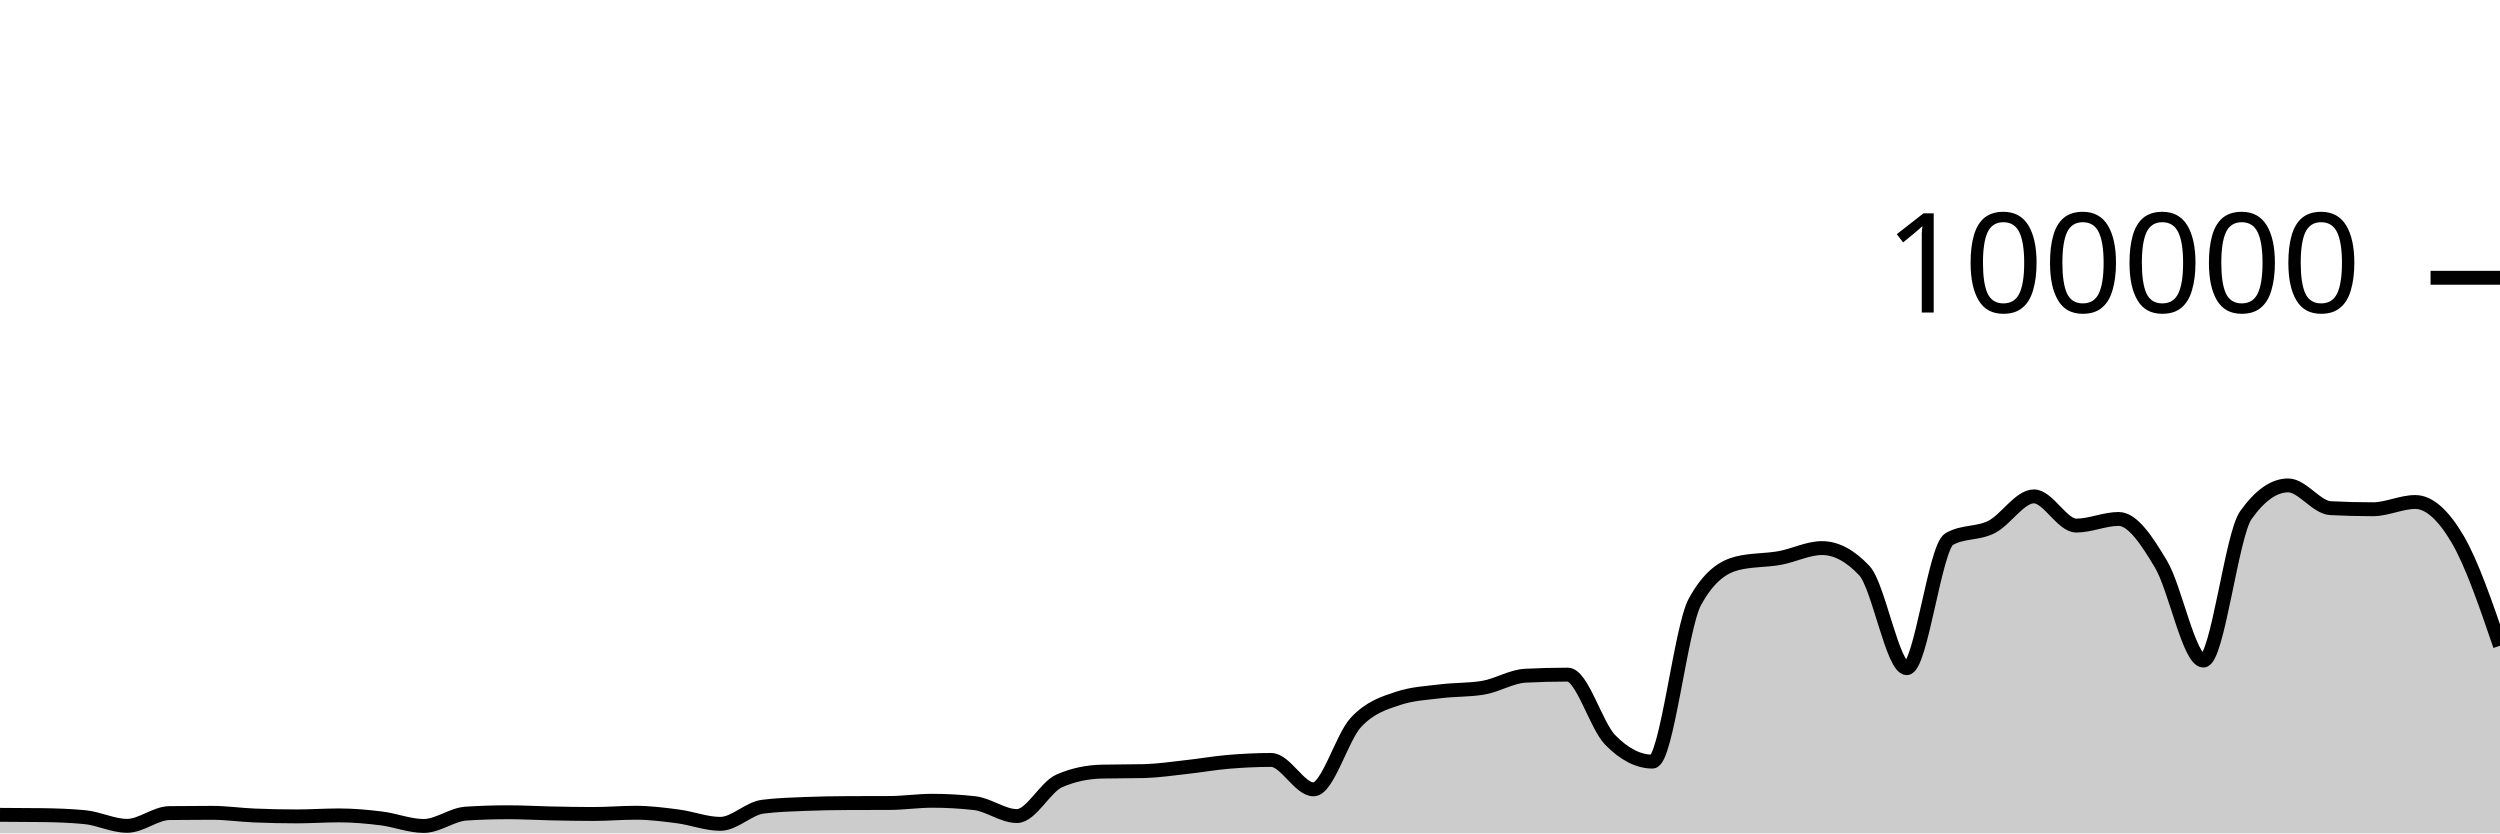
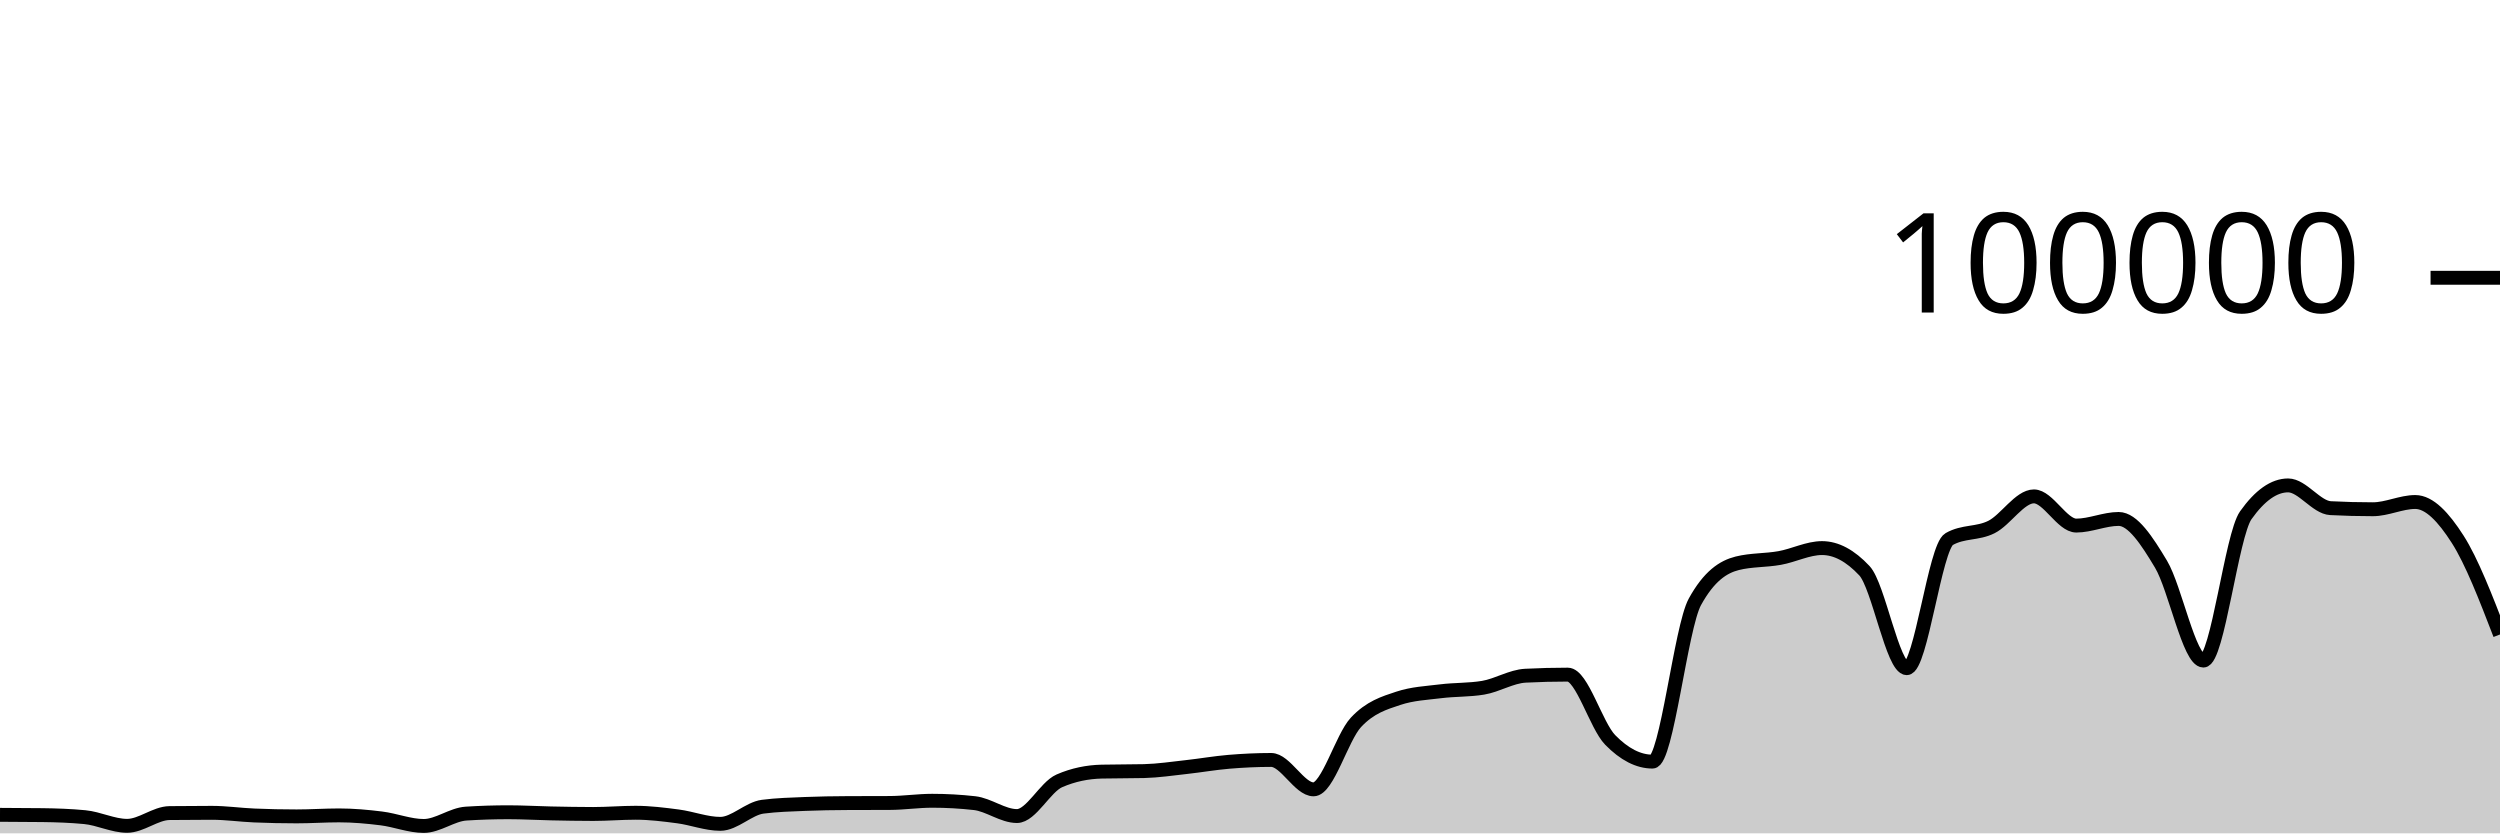
<svg xmlns="http://www.w3.org/2000/svg" viewBox="0 0 180 60">
  <g transform="translate(0,20)">
-     <path class="area" fill="rgba(0, 0, 0, 0.2)" d="M0,38.668C1.017,38.672,2.034,38.675,3.051,38.689C4.068,38.702,5.085,38.737,6.102,38.834C7.119,38.931,8.136,39.46,9.153,39.46C10.169,39.46,11.186,38.555,12.203,38.542C13.22,38.529,14.237,38.523,15.254,38.523C16.271,38.523,17.288,38.672,18.305,38.715C19.322,38.758,20.339,38.78,21.356,38.78C22.373,38.78,23.39,38.708,24.407,38.708C25.424,38.708,26.441,38.799,27.458,38.926C28.475,39.053,29.492,39.469,30.508,39.469C31.525,39.469,32.542,38.644,33.559,38.579C34.576,38.514,35.593,38.482,36.61,38.482C37.627,38.482,38.644,38.544,39.661,38.565C40.678,38.586,41.695,38.607,42.712,38.607C43.729,38.607,44.746,38.518,45.763,38.518C46.78,38.518,47.797,38.647,48.814,38.78C49.831,38.914,50.847,39.317,51.864,39.317C52.881,39.317,53.898,38.215,54.915,38.083C55.932,37.951,56.949,37.926,57.966,37.884C58.983,37.843,60,37.826,61.017,37.822C62.034,37.817,63.051,37.819,64.068,37.814C65.085,37.81,66.102,37.655,67.119,37.655C68.136,37.655,69.153,37.712,70.169,37.826C71.186,37.941,72.203,38.756,73.22,38.756C74.237,38.756,75.254,36.666,76.271,36.222C77.288,35.778,78.305,35.581,79.322,35.556C80.339,35.532,81.356,35.544,82.373,35.519C83.39,35.494,84.407,35.339,85.424,35.227C86.441,35.116,87.458,34.935,88.475,34.85C89.492,34.765,90.508,34.716,91.525,34.716C92.542,34.716,93.559,36.834,94.576,36.834C95.593,36.834,96.61,33.104,97.627,32.011C98.644,30.919,99.661,30.615,100.678,30.278C101.695,29.94,102.712,29.897,103.729,29.771C104.746,29.644,105.763,29.687,106.78,29.518C107.797,29.35,108.814,28.703,109.831,28.651C110.847,28.599,111.864,28.573,112.881,28.573C113.898,28.573,114.915,32.231,115.932,33.273C116.949,34.315,117.966,34.836,118.983,34.836C120,34.836,121.017,25.175,122.034,23.328C123.051,21.48,124.068,20.81,125.085,20.556C126.102,20.303,127.119,20.359,128.136,20.176C129.153,19.994,130.169,19.462,131.186,19.462C132.203,19.462,133.22,20.005,134.237,21.091C135.254,22.177,136.271,28.109,137.288,28.109C138.305,28.109,139.322,19.397,140.339,18.815C141.356,18.233,142.373,18.455,143.39,17.942C144.407,17.43,145.424,15.739,146.441,15.739C147.458,15.739,148.475,17.842,149.492,17.842C150.508,17.842,151.525,17.364,152.542,17.364C153.559,17.364,154.576,18.924,155.593,20.623C156.61,22.323,157.627,27.562,158.644,27.562C159.661,27.562,160.678,18.534,161.695,17.1C162.712,15.666,163.729,14.949,164.746,14.949C165.763,14.949,166.78,16.535,167.797,16.587C168.814,16.64,169.831,16.666,170.847,16.666C171.864,16.666,172.881,16.144,173.898,16.144C174.915,16.144,175.932,17.098,176.949,18.822C177.966,20.547,178.983,23.519,180,26.492L180,40C178.983,40,177.966,40,176.949,40C175.932,40,174.915,40,173.898,40C172.881,40,171.864,40,170.847,40C169.831,40,168.814,40,167.797,40C166.78,40,165.763,40,164.746,40C163.729,40,162.712,40,161.695,40C160.678,40,159.661,40,158.644,40C157.627,40,156.61,40,155.593,40C154.576,40,153.559,40,152.542,40C151.525,40,150.508,40,149.492,40C148.475,40,147.458,40,146.441,40C145.424,40,144.407,40,143.39,40C142.373,40,141.356,40,140.339,40C139.322,40,138.305,40,137.288,40C136.271,40,135.254,40,134.237,40C133.22,40,132.203,40,131.186,40C130.169,40,129.153,40,128.136,40C127.119,40,126.102,40,125.085,40C124.068,40,123.051,40,122.034,40C121.017,40,120,40,118.983,40C117.966,40,116.949,40,115.932,40C114.915,40,113.898,40,112.881,40C111.864,40,110.847,40,109.831,40C108.814,40,107.797,40,106.78,40C105.763,40,104.746,40,103.729,40C102.712,40,101.695,40,100.678,40C99.661,40,98.644,40,97.627,40C96.61,40,95.593,40,94.576,40C93.559,40,92.542,40,91.525,40C90.508,40,89.492,40,88.475,40C87.458,40,86.441,40,85.424,40C84.407,40,83.39,40,82.373,40C81.356,40,80.339,40,79.322,40C78.305,40,77.288,40,76.271,40C75.254,40,74.237,40,73.22,40C72.203,40,71.186,40,70.169,40C69.153,40,68.136,40,67.119,40C66.102,40,65.085,40,64.068,40C63.051,40,62.034,40,61.017,40C60,40,58.983,40,57.966,40C56.949,40,55.932,40,54.915,40C53.898,40,52.881,40,51.864,40C50.847,40,49.831,40,48.814,40C47.797,40,46.78,40,45.763,40C44.746,40,43.729,40,42.712,40C41.695,40,40.678,40,39.661,40C38.644,40,37.627,40,36.61,40C35.593,40,34.576,40,33.559,40C32.542,40,31.525,40,30.508,40C29.492,40,28.475,40,27.458,40C26.441,40,25.424,40,24.407,40C23.39,40,22.373,40,21.356,40C20.339,40,19.322,40,18.305,40C17.288,40,16.271,40,15.254,40C14.237,40,13.22,40,12.203,40C11.186,40,10.169,40,9.153,40C8.136,40,7.119,40,6.102,40C5.085,40,4.068,40,3.051,40C2.034,40,1.017,40,0,40Z" />
-     <path class="line" stroke="black" fill="none" d="M0,38.668C1.017,38.672,2.034,38.675,3.051,38.689C4.068,38.702,5.085,38.737,6.102,38.834C7.119,38.931,8.136,39.46,9.153,39.46C10.169,39.46,11.186,38.555,12.203,38.542C13.22,38.529,14.237,38.523,15.254,38.523C16.271,38.523,17.288,38.672,18.305,38.715C19.322,38.758,20.339,38.78,21.356,38.78C22.373,38.78,23.39,38.708,24.407,38.708C25.424,38.708,26.441,38.799,27.458,38.926C28.475,39.053,29.492,39.469,30.508,39.469C31.525,39.469,32.542,38.644,33.559,38.579C34.576,38.514,35.593,38.482,36.61,38.482C37.627,38.482,38.644,38.544,39.661,38.565C40.678,38.586,41.695,38.607,42.712,38.607C43.729,38.607,44.746,38.518,45.763,38.518C46.78,38.518,47.797,38.647,48.814,38.78C49.831,38.914,50.847,39.317,51.864,39.317C52.881,39.317,53.898,38.215,54.915,38.083C55.932,37.951,56.949,37.926,57.966,37.884C58.983,37.843,60,37.826,61.017,37.822C62.034,37.817,63.051,37.819,64.068,37.814C65.085,37.81,66.102,37.655,67.119,37.655C68.136,37.655,69.153,37.712,70.169,37.826C71.186,37.941,72.203,38.756,73.22,38.756C74.237,38.756,75.254,36.666,76.271,36.222C77.288,35.778,78.305,35.581,79.322,35.556C80.339,35.532,81.356,35.544,82.373,35.519C83.39,35.494,84.407,35.339,85.424,35.227C86.441,35.116,87.458,34.935,88.475,34.85C89.492,34.765,90.508,34.716,91.525,34.716C92.542,34.716,93.559,36.834,94.576,36.834C95.593,36.834,96.61,33.104,97.627,32.011C98.644,30.919,99.661,30.615,100.678,30.278C101.695,29.94,102.712,29.897,103.729,29.771C104.746,29.644,105.763,29.687,106.78,29.518C107.797,29.35,108.814,28.703,109.831,28.651C110.847,28.599,111.864,28.573,112.881,28.573C113.898,28.573,114.915,32.231,115.932,33.273C116.949,34.315,117.966,34.836,118.983,34.836C120,34.836,121.017,25.175,122.034,23.328C123.051,21.48,124.068,20.81,125.085,20.556C126.102,20.303,127.119,20.359,128.136,20.176C129.153,19.994,130.169,19.462,131.186,19.462C132.203,19.462,133.22,20.005,134.237,21.091C135.254,22.177,136.271,28.109,137.288,28.109C138.305,28.109,139.322,19.397,140.339,18.815C141.356,18.233,142.373,18.455,143.39,17.942C144.407,17.43,145.424,15.739,146.441,15.739C147.458,15.739,148.475,17.842,149.492,17.842C150.508,17.842,151.525,17.364,152.542,17.364C153.559,17.364,154.576,18.924,155.593,20.623C156.61,22.323,157.627,27.562,158.644,27.562C159.661,27.562,160.678,18.534,161.695,17.1C162.712,15.666,163.729,14.949,164.746,14.949C165.763,14.949,166.78,16.535,167.797,16.587C168.814,16.64,169.831,16.666,170.847,16.666C171.864,16.666,172.881,16.144,173.898,16.144C174.915,16.144,175.932,17.098,176.949,18.822C177.966,20.547,178.983,23.519,180,26.492" />
+     <path class="area" fill="rgba(0, 0, 0, 0.2)" d="M0,38.668C1.017,38.672,2.034,38.675,3.051,38.689C4.068,38.702,5.085,38.737,6.102,38.834C7.119,38.931,8.136,39.46,9.153,39.46C10.169,39.46,11.186,38.555,12.203,38.542C13.22,38.529,14.237,38.523,15.254,38.523C16.271,38.523,17.288,38.672,18.305,38.715C19.322,38.758,20.339,38.78,21.356,38.78C22.373,38.78,23.39,38.708,24.407,38.708C25.424,38.708,26.441,38.799,27.458,38.926C28.475,39.053,29.492,39.469,30.508,39.469C31.525,39.469,32.542,38.644,33.559,38.579C34.576,38.514,35.593,38.482,36.61,38.482C37.627,38.482,38.644,38.544,39.661,38.565C40.678,38.586,41.695,38.607,42.712,38.607C43.729,38.607,44.746,38.518,45.763,38.518C46.78,38.518,47.797,38.647,48.814,38.78C49.831,38.914,50.847,39.317,51.864,39.317C52.881,39.317,53.898,38.215,54.915,38.083C55.932,37.951,56.949,37.926,57.966,37.884C58.983,37.843,60,37.826,61.017,37.822C62.034,37.817,63.051,37.819,64.068,37.814C65.085,37.81,66.102,37.655,67.119,37.655C68.136,37.655,69.153,37.712,70.169,37.826C71.186,37.941,72.203,38.756,73.22,38.756C74.237,38.756,75.254,36.666,76.271,36.222C77.288,35.778,78.305,35.581,79.322,35.556C80.339,35.532,81.356,35.544,82.373,35.519C83.39,35.494,84.407,35.339,85.424,35.227C86.441,35.116,87.458,34.935,88.475,34.85C89.492,34.765,90.508,34.716,91.525,34.716C92.542,34.716,93.559,36.834,94.576,36.834C95.593,36.834,96.61,33.104,97.627,32.011C98.644,30.919,99.661,30.615,100.678,30.278C101.695,29.94,102.712,29.897,103.729,29.771C104.746,29.644,105.763,29.687,106.78,29.518C107.797,29.35,108.814,28.703,109.831,28.651C110.847,28.599,111.864,28.573,112.881,28.573C113.898,28.573,114.915,32.231,115.932,33.273C116.949,34.315,117.966,34.836,118.983,34.836C120,34.836,121.017,25.175,122.034,23.328C123.051,21.48,124.068,20.81,125.085,20.556C126.102,20.303,127.119,20.359,128.136,20.176C129.153,19.994,130.169,19.462,131.186,19.462C132.203,19.462,133.22,20.005,134.237,21.091C135.254,22.177,136.271,28.109,137.288,28.109C138.305,28.109,139.322,19.397,140.339,18.815C141.356,18.233,142.373,18.455,143.39,17.942C144.407,17.43,145.424,15.739,146.441,15.739C147.458,15.739,148.475,17.842,149.492,17.842C150.508,17.842,151.525,17.364,152.542,17.364C153.559,17.364,154.576,18.924,155.593,20.623C156.61,22.323,157.627,27.562,158.644,27.562C159.661,27.562,160.678,18.534,161.695,17.1C162.712,15.666,163.729,14.949,164.746,14.949C165.763,14.949,166.78,16.535,167.797,16.587C168.814,16.64,169.831,16.666,170.847,16.666C171.864,16.666,172.881,16.144,173.898,16.144C174.915,16.144,175.932,17.233,176.949,18.822C177.966,20.412,178.983,23.047,180,25.682L180,40C178.983,40,177.966,40,176.949,40C175.932,40,174.915,40,173.898,40C172.881,40,171.864,40,170.847,40C169.831,40,168.814,40,167.797,40C166.78,40,165.763,40,164.746,40C163.729,40,162.712,40,161.695,40C160.678,40,159.661,40,158.644,40C157.627,40,156.61,40,155.593,40C154.576,40,153.559,40,152.542,40C151.525,40,150.508,40,149.492,40C148.475,40,147.458,40,146.441,40C145.424,40,144.407,40,143.39,40C142.373,40,141.356,40,140.339,40C139.322,40,138.305,40,137.288,40C136.271,40,135.254,40,134.237,40C133.22,40,132.203,40,131.186,40C130.169,40,129.153,40,128.136,40C127.119,40,126.102,40,125.085,40C124.068,40,123.051,40,122.034,40C121.017,40,120,40,118.983,40C117.966,40,116.949,40,115.932,40C114.915,40,113.898,40,112.881,40C111.864,40,110.847,40,109.831,40C108.814,40,107.797,40,106.78,40C105.763,40,104.746,40,103.729,40C102.712,40,101.695,40,100.678,40C99.661,40,98.644,40,97.627,40C96.61,40,95.593,40,94.576,40C93.559,40,92.542,40,91.525,40C90.508,40,89.492,40,88.475,40C87.458,40,86.441,40,85.424,40C84.407,40,83.39,40,82.373,40C81.356,40,80.339,40,79.322,40C78.305,40,77.288,40,76.271,40C75.254,40,74.237,40,73.22,40C72.203,40,71.186,40,70.169,40C69.153,40,68.136,40,67.119,40C66.102,40,65.085,40,64.068,40C63.051,40,62.034,40,61.017,40C60,40,58.983,40,57.966,40C56.949,40,55.932,40,54.915,40C53.898,40,52.881,40,51.864,40C50.847,40,49.831,40,48.814,40C47.797,40,46.78,40,45.763,40C44.746,40,43.729,40,42.712,40C41.695,40,40.678,40,39.661,40C38.644,40,37.627,40,36.61,40C35.593,40,34.576,40,33.559,40C32.542,40,31.525,40,30.508,40C29.492,40,28.475,40,27.458,40C26.441,40,25.424,40,24.407,40C23.39,40,22.373,40,21.356,40C20.339,40,19.322,40,18.305,40C17.288,40,16.271,40,15.254,40C14.237,40,13.22,40,12.203,40C11.186,40,10.169,40,9.153,40C8.136,40,7.119,40,6.102,40C5.085,40,4.068,40,3.051,40C2.034,40,1.017,40,0,40Z" />
+     <path class="line" stroke="black" fill="none" d="M0,38.668C1.017,38.672,2.034,38.675,3.051,38.689C4.068,38.702,5.085,38.737,6.102,38.834C7.119,38.931,8.136,39.46,9.153,39.46C10.169,39.46,11.186,38.555,12.203,38.542C13.22,38.529,14.237,38.523,15.254,38.523C16.271,38.523,17.288,38.672,18.305,38.715C19.322,38.758,20.339,38.78,21.356,38.78C22.373,38.78,23.39,38.708,24.407,38.708C25.424,38.708,26.441,38.799,27.458,38.926C28.475,39.053,29.492,39.469,30.508,39.469C31.525,39.469,32.542,38.644,33.559,38.579C34.576,38.514,35.593,38.482,36.61,38.482C37.627,38.482,38.644,38.544,39.661,38.565C40.678,38.586,41.695,38.607,42.712,38.607C43.729,38.607,44.746,38.518,45.763,38.518C46.78,38.518,47.797,38.647,48.814,38.78C49.831,38.914,50.847,39.317,51.864,39.317C52.881,39.317,53.898,38.215,54.915,38.083C55.932,37.951,56.949,37.926,57.966,37.884C58.983,37.843,60,37.826,61.017,37.822C62.034,37.817,63.051,37.819,64.068,37.814C65.085,37.81,66.102,37.655,67.119,37.655C68.136,37.655,69.153,37.712,70.169,37.826C71.186,37.941,72.203,38.756,73.22,38.756C74.237,38.756,75.254,36.666,76.271,36.222C77.288,35.778,78.305,35.581,79.322,35.556C80.339,35.532,81.356,35.544,82.373,35.519C83.39,35.494,84.407,35.339,85.424,35.227C86.441,35.116,87.458,34.935,88.475,34.85C89.492,34.765,90.508,34.716,91.525,34.716C92.542,34.716,93.559,36.834,94.576,36.834C95.593,36.834,96.61,33.104,97.627,32.011C98.644,30.919,99.661,30.615,100.678,30.278C101.695,29.94,102.712,29.897,103.729,29.771C104.746,29.644,105.763,29.687,106.78,29.518C107.797,29.35,108.814,28.703,109.831,28.651C110.847,28.599,111.864,28.573,112.881,28.573C113.898,28.573,114.915,32.231,115.932,33.273C116.949,34.315,117.966,34.836,118.983,34.836C120,34.836,121.017,25.175,122.034,23.328C123.051,21.48,124.068,20.81,125.085,20.556C126.102,20.303,127.119,20.359,128.136,20.176C129.153,19.994,130.169,19.462,131.186,19.462C132.203,19.462,133.22,20.005,134.237,21.091C135.254,22.177,136.271,28.109,137.288,28.109C138.305,28.109,139.322,19.397,140.339,18.815C141.356,18.233,142.373,18.455,143.39,17.942C144.407,17.43,145.424,15.739,146.441,15.739C147.458,15.739,148.475,17.842,149.492,17.842C150.508,17.842,151.525,17.364,152.542,17.364C153.559,17.364,154.576,18.924,155.593,20.623C156.61,22.323,157.627,27.562,158.644,27.562C159.661,27.562,160.678,18.534,161.695,17.1C162.712,15.666,163.729,14.949,164.746,14.949C165.763,14.949,166.78,16.535,167.797,16.587C168.814,16.64,169.831,16.666,170.847,16.666C171.864,16.666,172.881,16.144,173.898,16.144C174.915,16.144,175.932,17.233,176.949,18.822C177.966,20.412,178.983,23.047,180,25.682" />
    <path class="axis-ceiling" stroke-width="1" stroke="black" fill="none" d="M175,0L180,0" />
    <text class="axis-ceiling-label" font-family="sans-serif" text-anchor="end" font-size="10px" x="170" y="2.5">100000</text>
  </g>
</svg>
